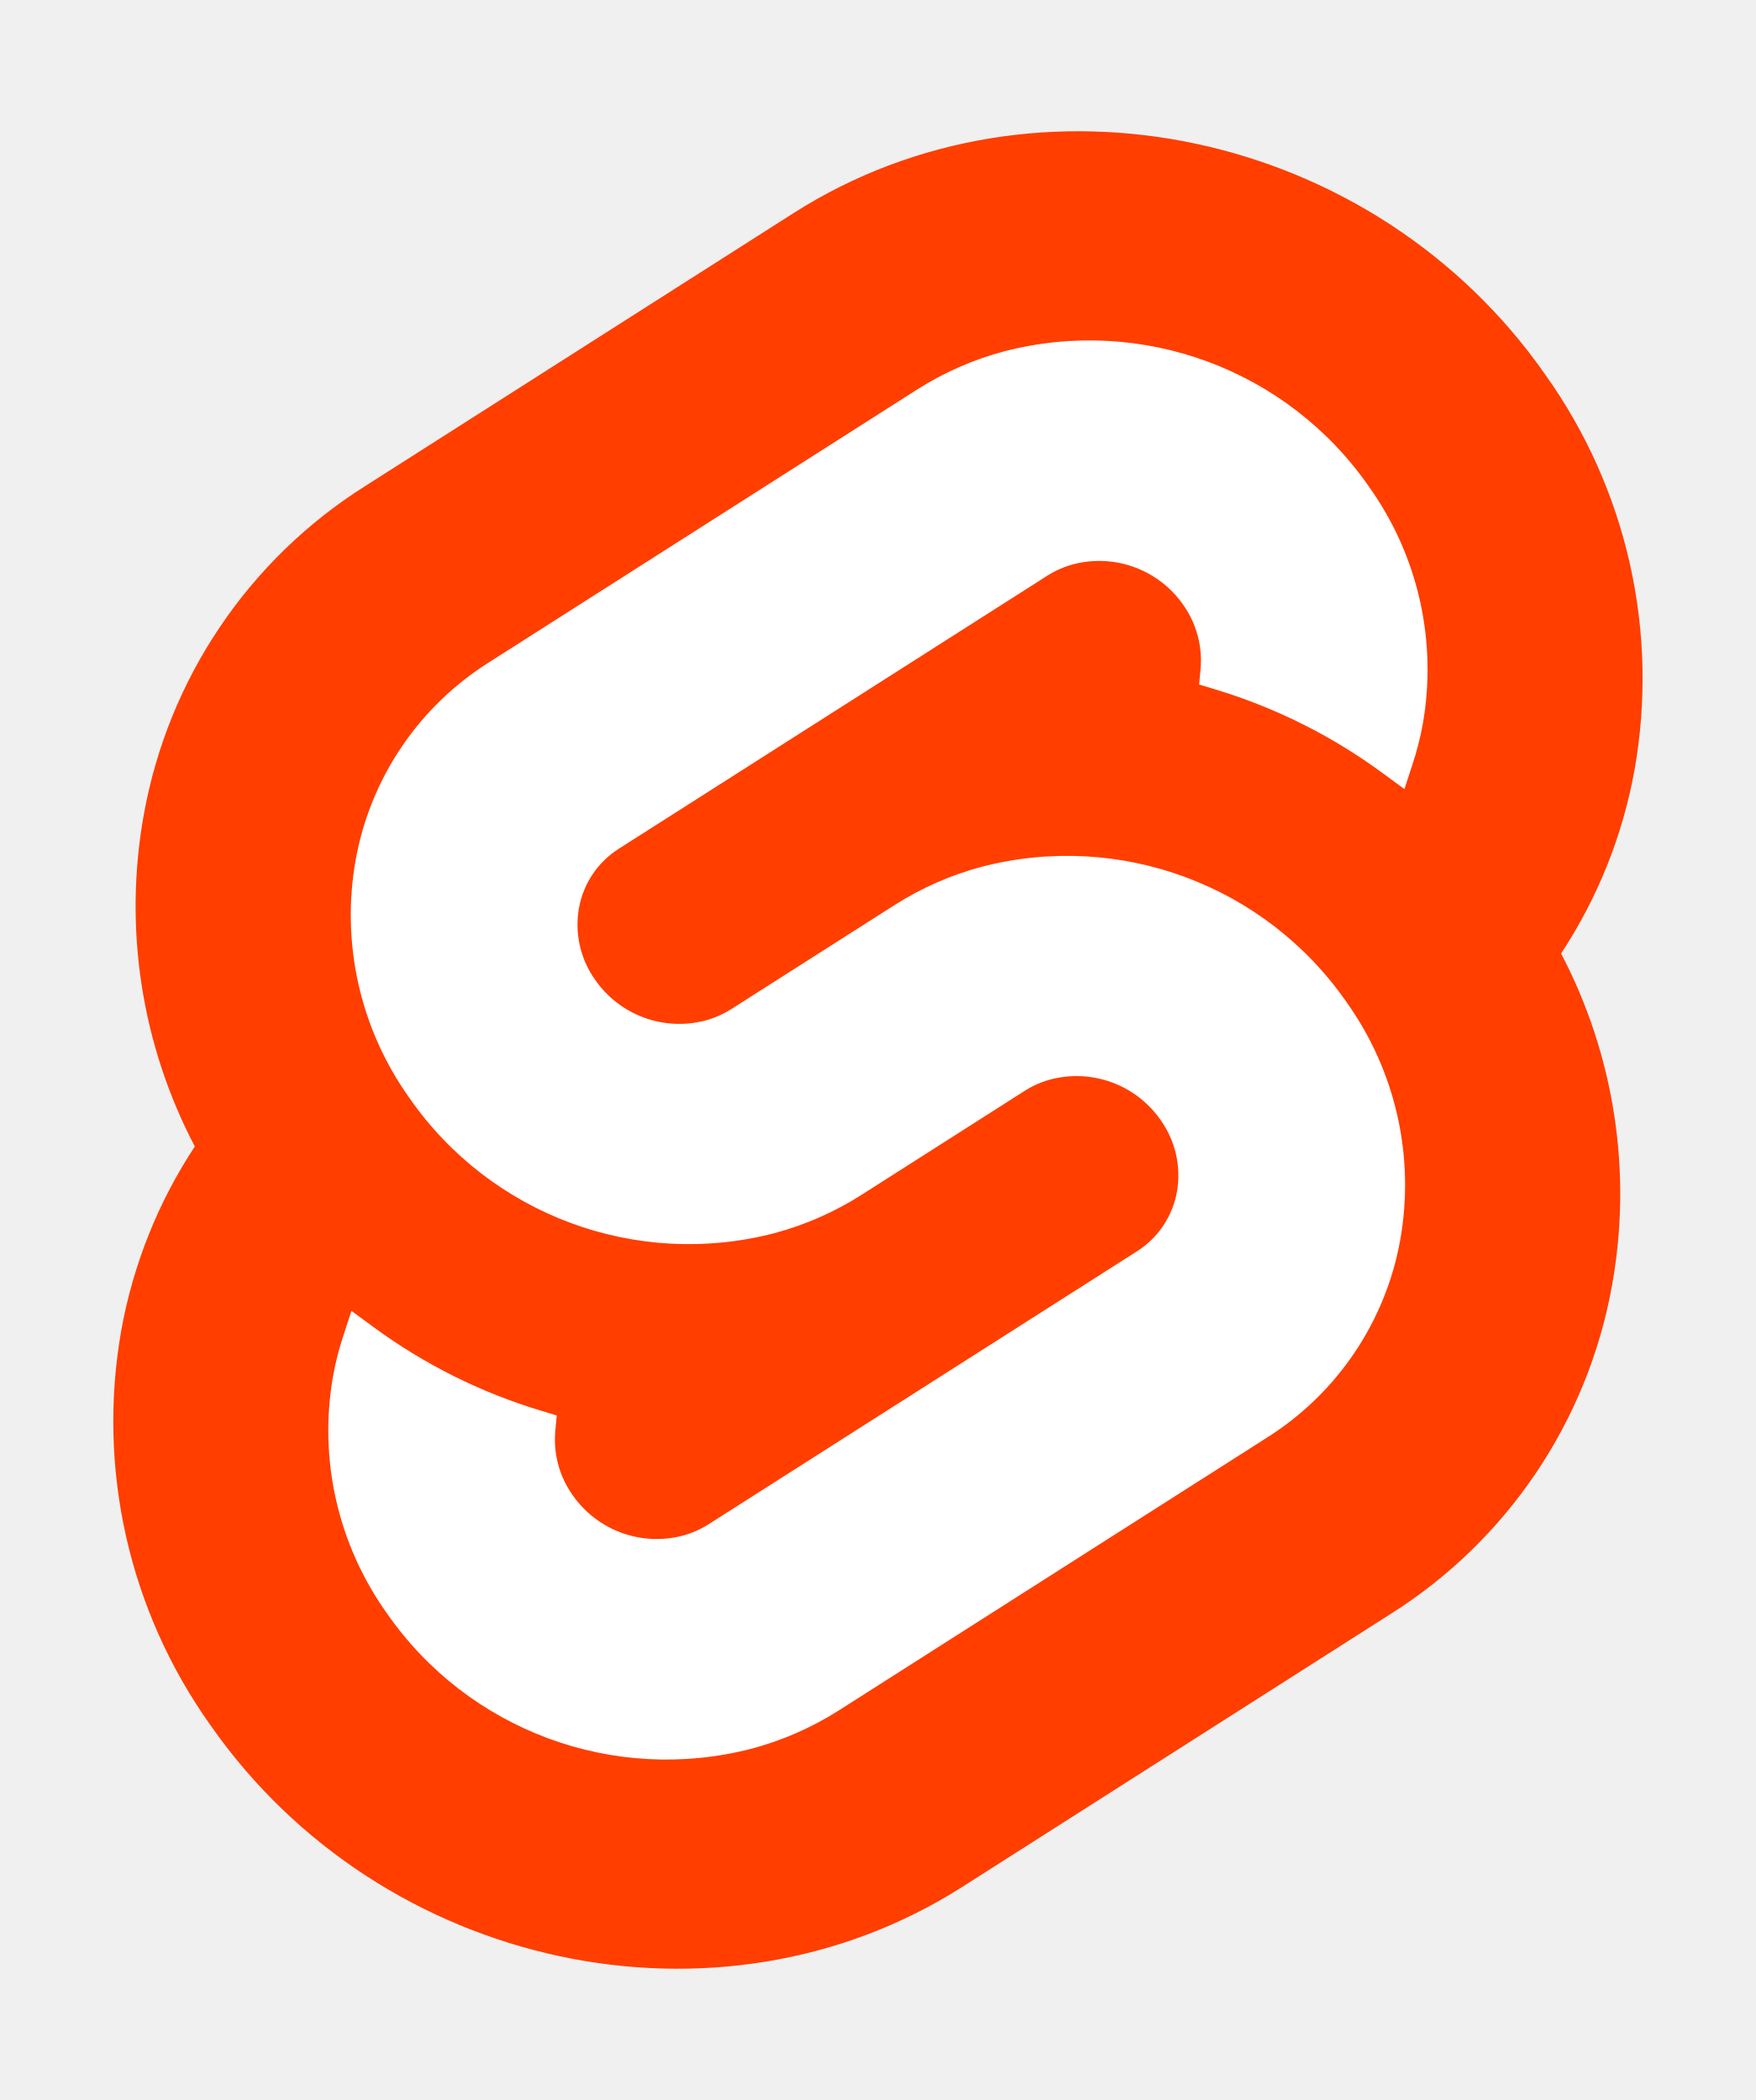
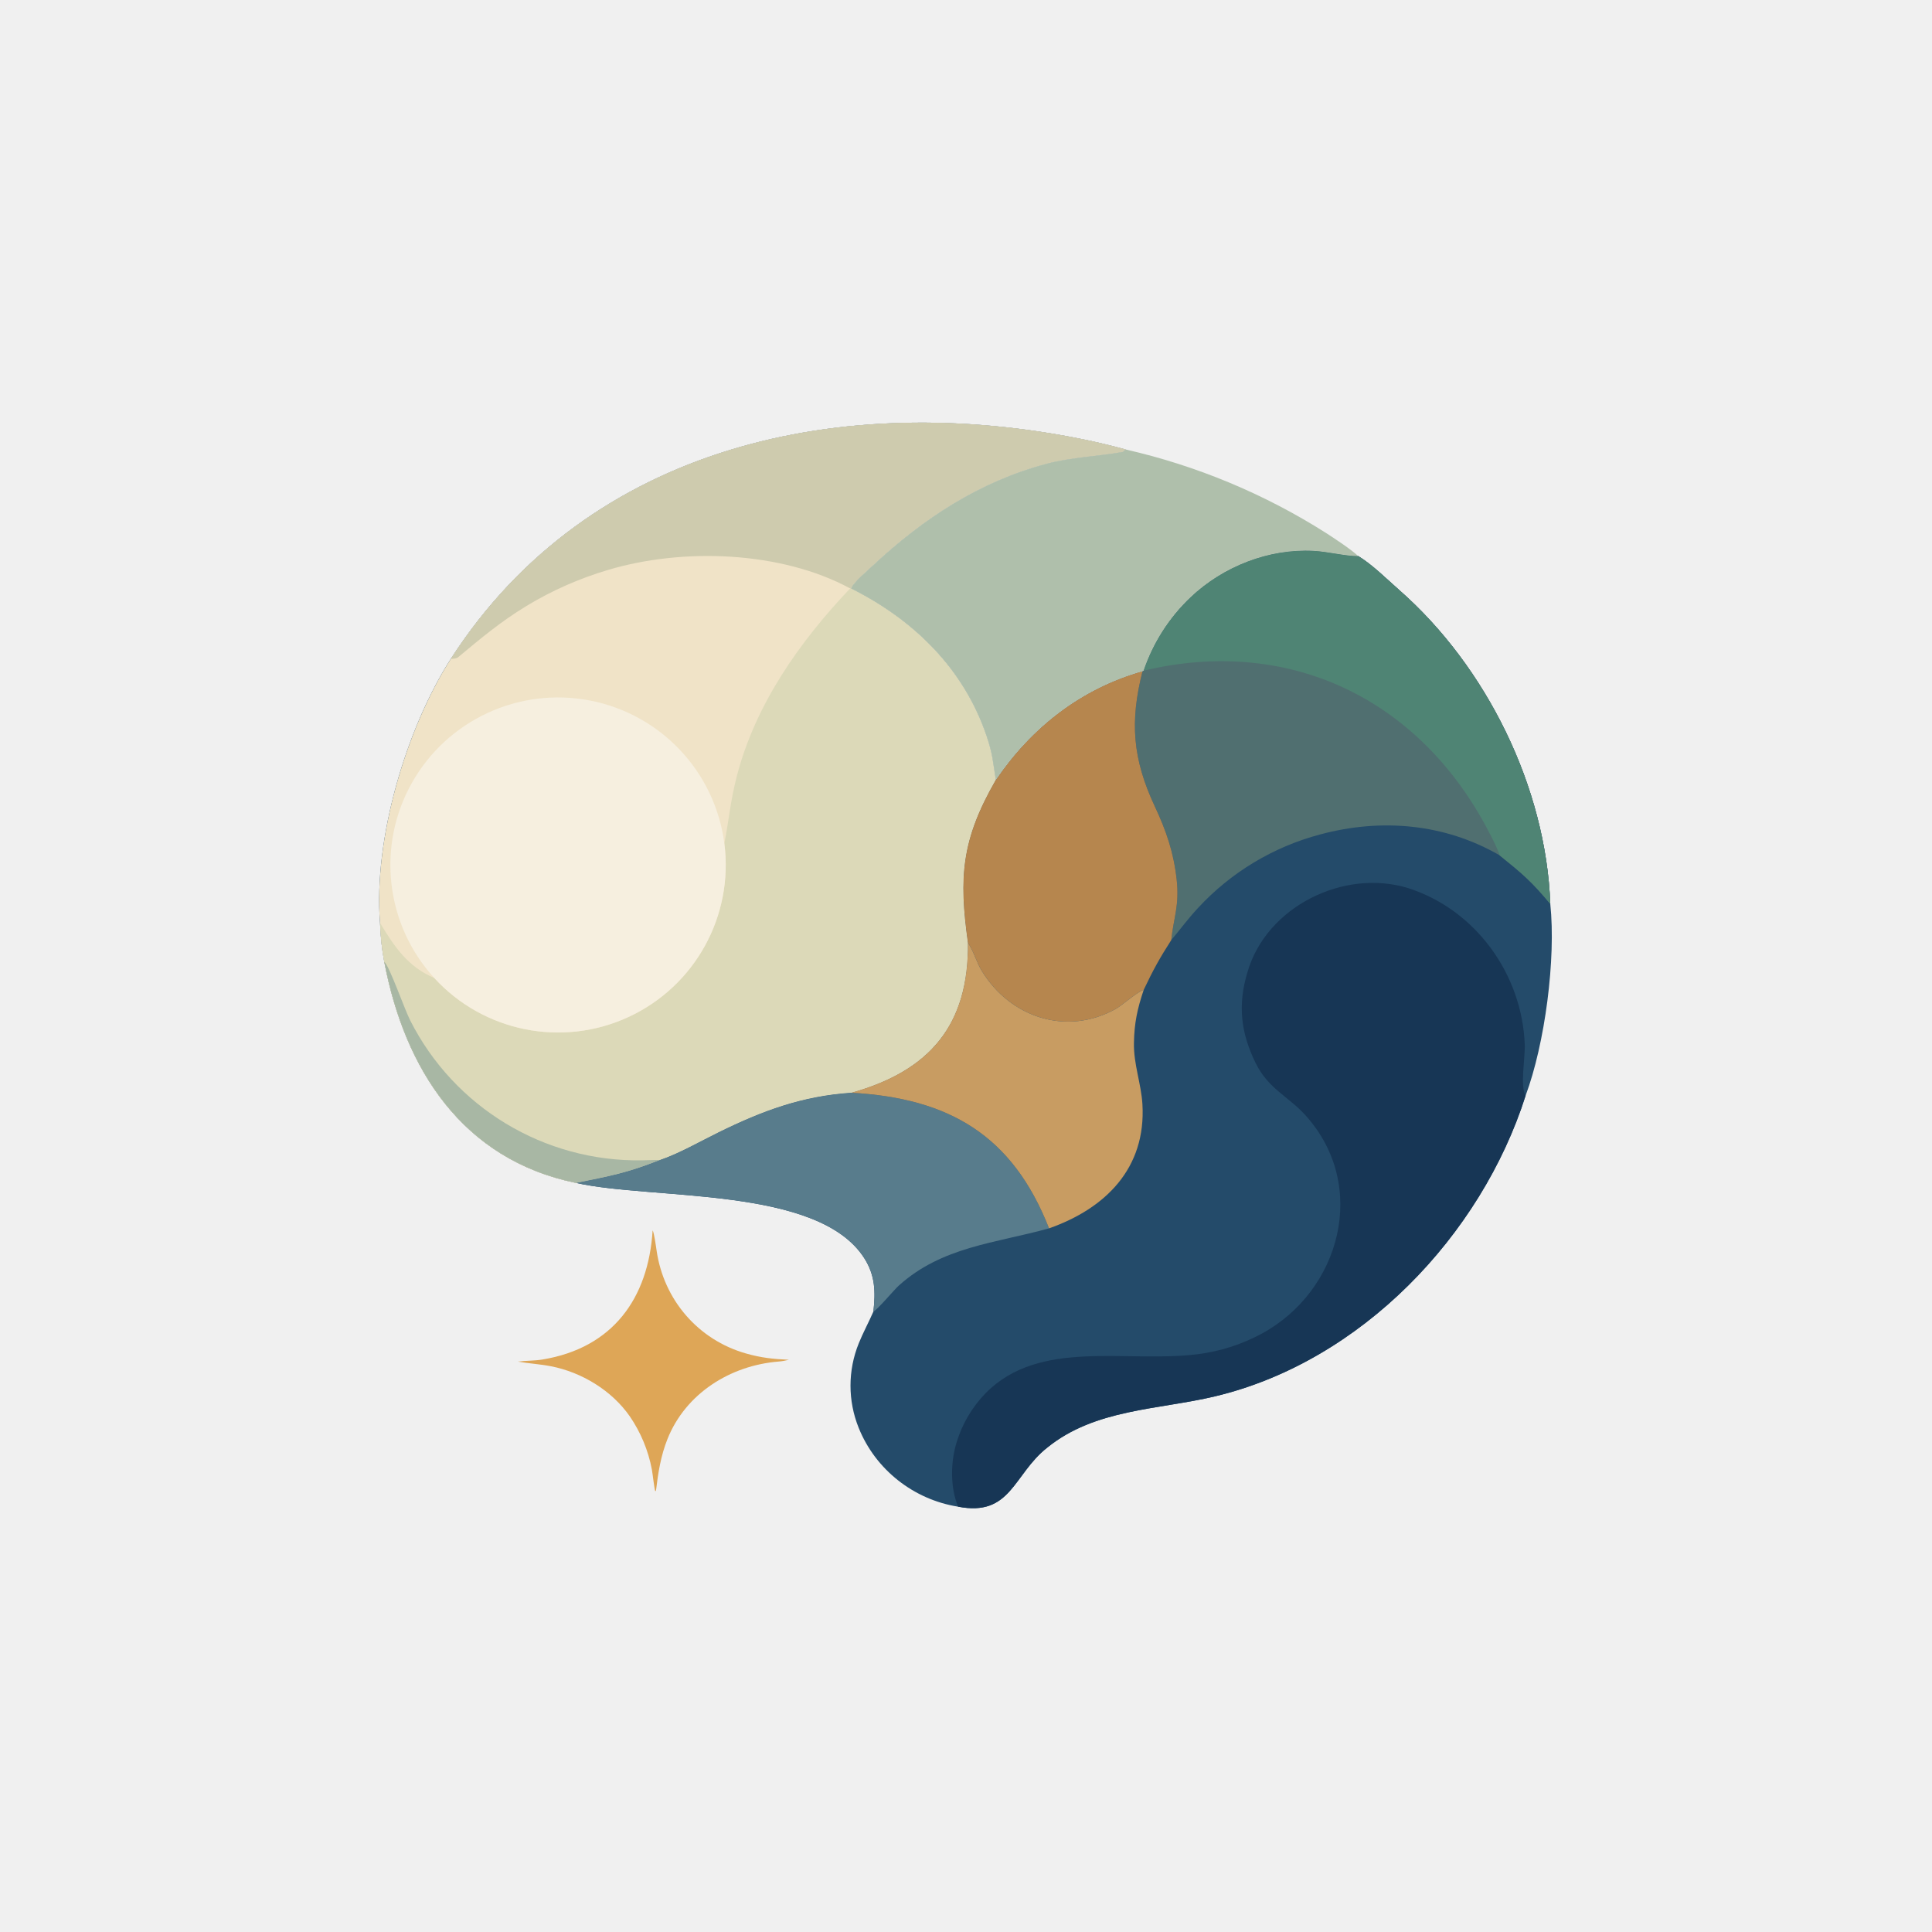
- <svg xmlns="http://www.w3.org/2000/svg" width="107" height="128" viewBox="0 0 107 128">
-   <path d="M94.157 22.819c-10.4-14.885-30.94-19.297-45.792-9.835L22.282 29.608A29.92 29.92 0 0 0 8.764 49.65a31.5 31.5 0 0 0 3.108 20.231 30 30 0 0 0-4.477 11.183 31.9 31.9 0 0 0 5.448 24.116c10.402 14.887 30.942 19.297 45.791 9.835l26.083-16.624A29.92 29.92 0 0 0 98.235 78.35a31.53 31.53 0 0 0-3.105-20.232 30 30 0 0 0 4.474-11.182 31.88 31.88 0 0 0-5.447-24.116" style="fill:#ff3e00" />
-   <path d="M45.817 106.582a20.72 20.72 0 0 1-22.237-8.243 19.17 19.17 0 0 1-3.277-14.503 18 18 0 0 1 .624-2.435l.49-1.498 1.337.981a33.6 33.6 0 0 0 10.203 5.098l.97.294-.09.968a5.85 5.85 0 0 0 1.052 3.878 6.24 6.24 0 0 0 6.695 2.485 5.8 5.8 0 0 0 1.603-.704L69.27 76.28a5.43 5.43 0 0 0 2.45-3.631 5.8 5.8 0 0 0-.987-4.371 6.24 6.24 0 0 0-6.698-2.487 5.7 5.7 0 0 0-1.6.704l-9.953 6.345a19 19 0 0 1-5.296 2.326 20.72 20.72 0 0 1-22.237-8.243 19.17 19.17 0 0 1-3.277-14.502 17.99 17.99 0 0 1 8.13-12.052l26.081-16.623a19 19 0 0 1 5.3-2.329 20.72 20.72 0 0 1 22.237 8.243 19.17 19.17 0 0 1 3.277 14.503 18 18 0 0 1-.624 2.435l-.49 1.498-1.337-.98a33.6 33.6 0 0 0-10.203-5.1l-.97-.294.09-.968a5.86 5.86 0 0 0-1.052-3.878 6.24 6.24 0 0 0-6.696-2.485 5.8 5.8 0 0 0-1.602.704L37.73 51.72a5.42 5.42 0 0 0-2.449 3.63 5.79 5.79 0 0 0 .986 4.372 6.24 6.24 0 0 0 6.698 2.486 5.8 5.8 0 0 0 1.602-.704l9.952-6.342a19 19 0 0 1 5.295-2.328 20.72 20.72 0 0 1 22.237 8.242 19.17 19.17 0 0 1 3.277 14.503 18 18 0 0 1-8.13 12.053l-26.081 16.622a19 19 0 0 1-5.3 2.328" style="fill:#fff" />
+ <svg xmlns="http://www.w3.org/2000/svg" width="800" height="800" viewBox="0 0 800 800" fill="none">
+   <g transform="translate(157, 175)">
+     <path d="M29.686 97.797C87.151 8.619 192.695 -13.167 291.388 6.895C297.444 8.126 303.142 9.5 309.109 11.118C308.709 11.454 308.309 11.791 307.908 12.127C297.91 13.901 286.468 14.371 276.658 16.956C248.64 24.339 225.362 39.649 204.363 59.246C202.543 60.944 195.852 66.633 195.506 68.719C221.368 81.687 242.009 101.792 251.485 129.681C254.076 137.303 254.147 140.6 255.322 147.968C270.116 126.173 290.553 110.172 316.11 102.912L316.489 102.722C320.42 91.099 327.14 80.614 336.064 72.184C349.482 59.518 368.303 52.092 386.868 53.059C392.926 53.374 399.716 55.205 405.39 55.253C411.003 58.576 417.472 65.002 422.43 69.358C458.508 101.051 483.152 150.929 484.942 199.305C487.334 222.154 482.732 257.195 474.709 278.715C456.281 336.577 406.605 388.796 346.045 403.214C322.611 408.794 296.374 408.364 276.587 424.471C262.56 435.519 261.693 453.124 239.735 448.884C221.377 445.979 205.512 433.573 198.573 416.263C194.026 405.007 194.042 392.425 198.619 381.182C200.215 377.166 202.82 372.317 204.657 368.081C205.581 359.954 205.412 353.088 200.88 345.987C181.778 316.048 113.642 321.988 81.595 314.839C34.348 305.17 10.578 267.578 2.113 223.233C1.057 217.739 0.596 212.757 0.364 207.177C-2.421 172.689 11.095 126.846 29.686 97.797Z" fill="#244B6A" />
+     <path d="M29.686 97.797C87.151 8.619 192.695 -13.167 291.388 6.895C297.444 8.126 303.142 9.5 309.109 11.118C308.709 11.454 308.309 11.791 307.908 12.127C297.91 13.901 286.468 14.371 276.658 16.956C248.64 24.339 225.362 39.649 204.363 59.246C202.543 60.944 195.852 66.633 195.506 68.719C221.368 81.687 242.009 101.792 251.485 129.681C254.076 137.303 254.147 140.6 255.322 147.968C241.097 172.682 239.992 188.147 243.777 215.3C244.161 249.277 228.164 268.353 195.498 277.482C175.068 278.874 158.867 284.867 140.467 293.917C133.022 297.578 124.087 302.697 116.36 305.309C102.591 310.799 95.661 311.97 81.595 314.839C34.348 305.17 10.578 267.578 2.113 223.233C1.057 217.739 0.596 212.757 0.364 207.177C-2.421 172.689 11.095 126.846 29.686 97.797Z" fill="#F0E3C7" />
+     <path d="M195.033 68.651L195.506 68.719C221.368 81.687 242.009 101.792 251.485 129.681C254.075 137.303 254.147 140.6 255.322 147.968C241.097 172.682 239.992 188.147 243.777 215.3C244.161 249.277 228.163 268.353 195.498 277.482C175.068 278.874 158.867 284.867 140.467 293.917C133.022 297.578 124.087 302.697 116.36 305.309C102.591 310.799 95.661 311.97 81.594 314.838C34.348 305.17 10.578 267.578 2.113 223.233C1.057 217.739 0.596 212.757 0.364 207.177C6.3 216.936 11.755 225.276 22.818 229.954C43.251 252.298 75.827 258.829 103.307 246.088C130.786 233.347 146.827 204.278 142.938 174.263C144.9 164.294 145.363 156.953 148.128 146.291C155.837 116.573 174.131 90.668 195.033 68.651Z" fill="#DCD9B8" />
+     <path d="M2.113 223.233C4.299 225.093 10.462 242.833 12.837 247.494C31.078 283.596 68.36 306.113 108.833 305.474C111.267 305.452 113.991 305.27 116.36 305.309C102.591 310.799 95.661 311.97 81.595 314.839C34.348 305.17 10.578 267.578 2.113 223.233Z" fill="#A8B7A4" />
+     <path d="M22.818 229.954C2.626 207.872 -1.126 175.346 13.509 149.255C28.144 123.164 57.87 109.382 87.263 115.061C116.656 120.74 139.095 144.601 142.938 174.263C146.827 204.278 130.787 233.347 103.307 246.088C75.827 258.829 43.251 252.298 22.818 229.954Z" fill="#F6EFDF" />
+     <path d="M29.686 97.797C87.151 8.619 192.695 -13.167 291.387 6.895C297.444 8.126 303.142 9.5 309.109 11.118C308.709 11.454 308.309 11.791 307.908 12.127C297.91 13.901 286.467 14.371 276.658 16.956C248.64 24.339 225.362 39.649 204.362 59.246C202.543 60.944 195.852 66.633 195.506 68.719L195.033 68.651C166.278 53.111 125.67 51.751 94.706 61.019C82.896 64.516 71.585 69.513 61.048 75.886C50.232 82.479 42.296 89.151 32.641 97.188C31.98 97.737 30.523 97.806 29.686 97.797Z" fill="#CECBAE" />
+     <path d="M239.735 448.884C236.451 440.954 236.589 430.762 238.998 422.617C241.311 414.762 245.521 407.596 251.257 401.747C273.603 379.214 309.399 389.433 338.719 385.772C348.088 384.623 357.158 381.729 365.459 377.241C397.972 359.604 409.941 316.032 383.593 286.845C376.387 278.862 368.179 275.918 362.9 265.123C356.789 252.629 355.467 241.15 359.504 227.696C367.261 200.419 399.566 184.478 426.225 192.795C454.106 201.787 473.238 228.424 474.365 257.478C474.582 263.067 472.366 274.74 474.71 278.715C456.281 336.577 406.606 388.796 346.046 403.214C322.611 408.794 296.374 408.364 276.588 424.472C262.56 435.519 261.694 453.124 239.735 448.884Z" fill="#173655" />
+     <path d="M316.489 102.723C320.42 91.099 327.141 80.614 336.064 72.184C349.482 59.519 368.303 52.092 386.869 53.059C392.926 53.374 399.717 55.205 405.39 55.254C411.003 58.576 417.472 65.002 422.43 69.358C458.509 101.051 483.152 150.929 484.942 199.305C477.197 189.964 473.301 186.682 463.951 179.162C441.081 165.956 414.885 163.749 389.591 170.54C370.178 175.691 352.637 186.266 339.025 201.023C334.821 205.543 331.871 209.65 328 214.254C328.973 204.861 331.443 199.982 330.223 189.098C328.976 177.963 325.927 169.026 321.205 158.96C311.984 139.305 310.783 123.801 316.11 102.912L316.489 102.723Z" fill="#506F70" />
+     <path d="M316.489 102.723C320.419 91.099 327.14 80.614 336.064 72.184C349.482 59.519 368.303 52.092 386.868 53.059C392.926 53.374 399.716 55.205 405.39 55.254C411.003 58.576 417.472 65.002 422.43 69.358C458.508 101.051 483.152 150.929 484.942 199.305C477.196 189.964 473.3 186.682 463.951 179.162C463.22 176.501 460.459 171.268 459.081 168.65C430.284 113.879 376.214 88.396 316.489 102.723Z" fill="#4F8474" />
+     <path d="M255.322 147.968C270.115 126.173 290.553 110.172 316.11 102.912C310.783 123.801 311.984 139.305 321.204 158.96C325.927 169.026 328.976 177.963 330.223 189.098C331.443 199.981 328.972 204.861 328 214.254C323.102 221.88 320.453 226.729 316.576 234.9C314.391 235.327 307.548 241.358 304.972 242.788C284.727 254.044 261.426 246.413 249.579 227.086C247.346 223.443 246.22 218.93 243.777 215.3C239.992 188.147 241.097 172.682 255.322 147.968Z" fill="#B6864E" />
+     <path d="M195.498 277.482C235.848 279.72 262.206 294.963 277.383 333.634C255.079 339.835 233.161 341.141 215.181 357.325C213.24 359.073 206.089 367.619 204.657 368.081C205.581 359.954 205.412 353.088 200.88 345.987C181.778 316.048 113.642 321.988 81.595 314.839C95.661 311.97 102.591 310.799 116.36 305.309C124.087 302.697 133.022 297.578 140.467 293.917C158.867 284.867 175.069 278.874 195.498 277.482Z" fill="#587C8C" />
+     <path d="M243.777 215.3C246.22 218.931 247.346 223.443 249.578 227.086C261.426 246.413 284.727 254.044 304.972 242.789C307.547 241.358 314.391 235.327 316.576 234.9C313.957 242.774 312.69 248.448 312.541 256.889C312.384 265.727 315.546 273.724 316.052 282.244C317.627 308.744 300.746 325.428 277.383 333.634C262.206 294.963 235.848 279.72 195.498 277.482C228.163 268.353 244.161 249.278 243.777 215.3Z" fill="#C89C62" />
+     <path d="M309.109 11.118C338.553 17.827 366.628 29.529 392.113 45.716C395.435 47.867 402.585 52.55 405.39 55.254C399.717 55.205 392.926 53.374 386.869 53.059C368.303 52.092 349.482 59.518 336.064 72.184C327.141 80.614 320.42 91.099 316.489 102.723L316.11 102.912C290.553 110.173 270.116 126.173 255.322 147.968C254.147 140.6 254.076 137.303 251.485 129.681C242.009 101.792 221.368 81.687 195.506 68.719C195.853 66.634 202.543 60.944 204.363 59.246C225.362 39.649 248.64 24.339 276.658 16.956C286.468 14.371 297.91 13.901 307.909 12.127C308.309 11.791 308.709 11.454 309.109 11.118Z" fill="#AFBFAB" />
+     <path d="M113.241 334.463C113.82 335.265 114.691 341.483 114.876 342.778C117.793 363.163 132.037 379.808 151.917 385.45C158.194 387.231 163.121 387.749 169.671 388.054C168.21 388.43 166.878 388.668 165.382 388.789C145.451 390.4 126.883 401.96 119.35 420.965C116.613 427.871 115.525 434.768 114.636 442.208L114.35 442.508C113.974 441.879 113.228 435.052 112.937 433.566C111.448 425.625 108.318 418.083 103.748 411.422C96.275 400.732 83.884 393.238 71.184 390.745C66.692 389.864 62.034 389.615 57.446 388.811C60.781 388.378 64.209 388.506 67.613 387.947C96.664 383.175 111.469 362.716 113.241 334.463Z" fill="#DEA657" />
+   </g>
</svg>
